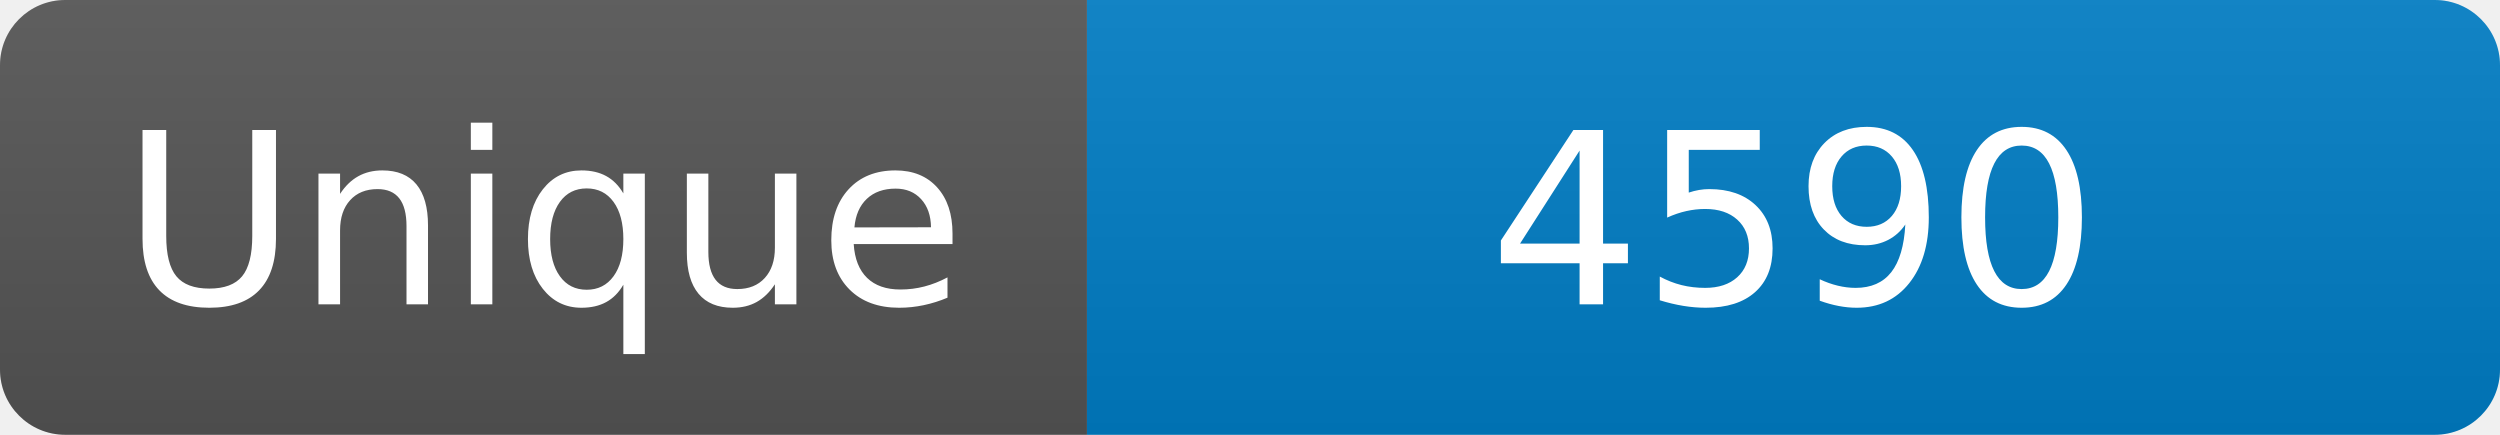
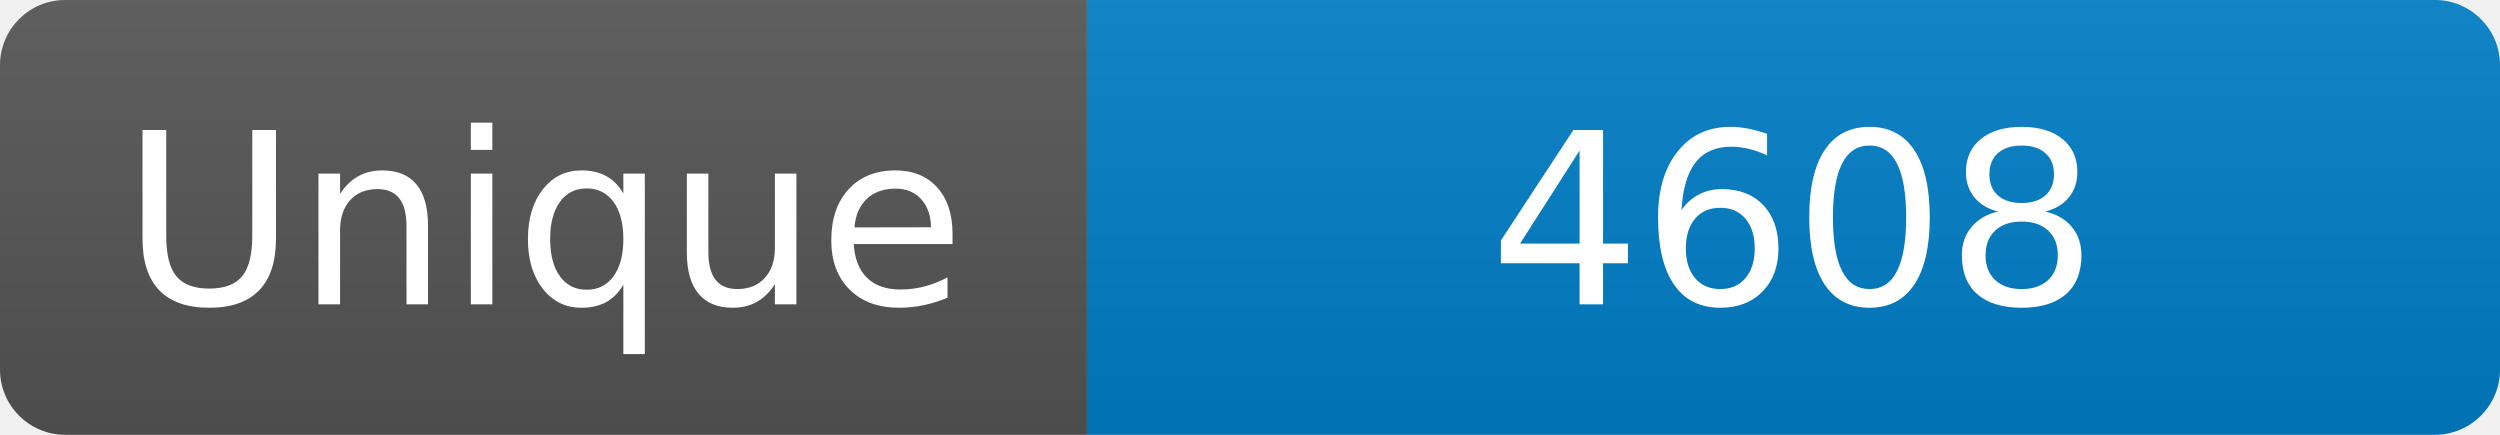
<svg xmlns="http://www.w3.org/2000/svg" width="115" height="20" role="img" aria-label="Maintained?: yes">
  <linearGradient id="s" x2="0" y2="100%">
    <stop offset="0" stop-color="#bbb" stop-opacity=".1" />
    <stop offset="1" stop-opacity=".1" />
  </linearGradient>
  <clipPath id="r">
    <rect width="115" height="20" rx="3" fill="#fff" />
  </clipPath>
  <g clip-path="url(#r)">
    <rect width="50" height="20" fill="#555" />
    <rect x="50" width="160" height="20" fill="#007ec6" />
    <rect width="115" height="20" fill="url(#s)" />
  </g>
  <g fill="#fff" text-anchor="middle" font-family="Verdana,Geneva,DejaVu Sans,sans-serif" font-size="110">
    <text x="250" y="140" transform="scale(.1)" fill="#fff">Unique</text>
-     <text x="825" y="140" transform="scale(.1)" fill="#fff">4590</text>
+     <text x="825" y="140" transform="scale(.1)" fill="#fff">4608</text>
  </g>
</svg>
